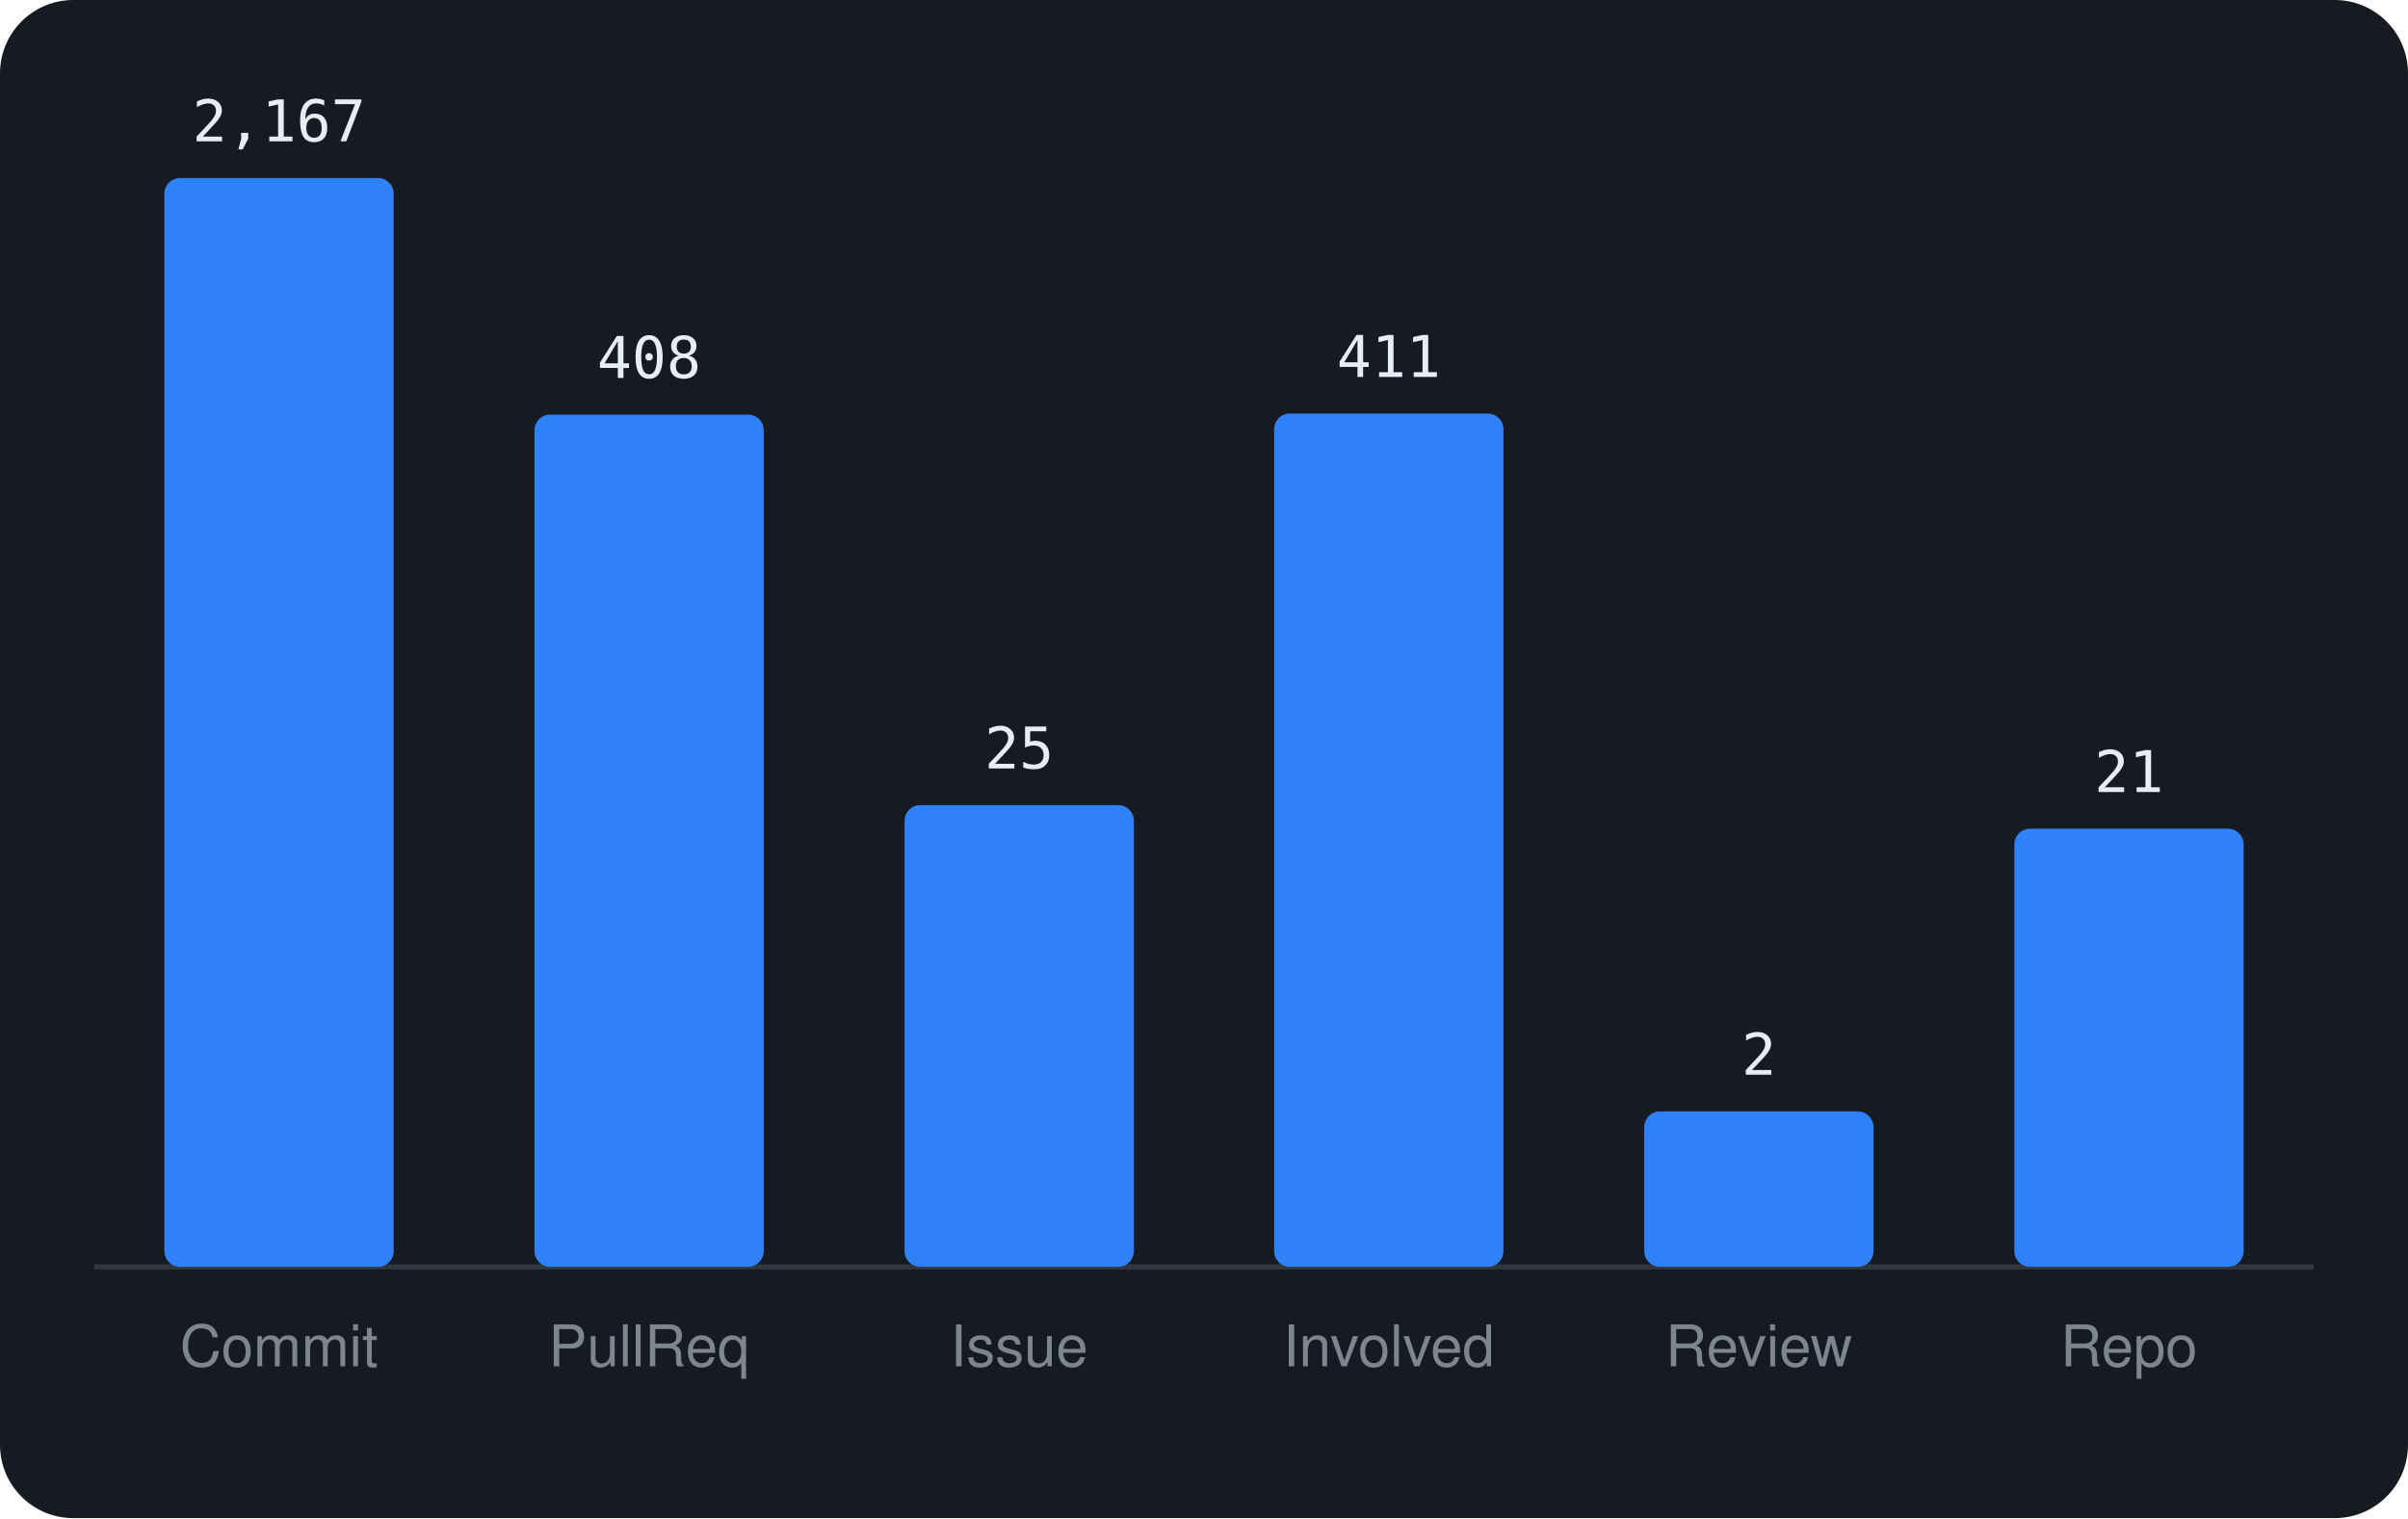
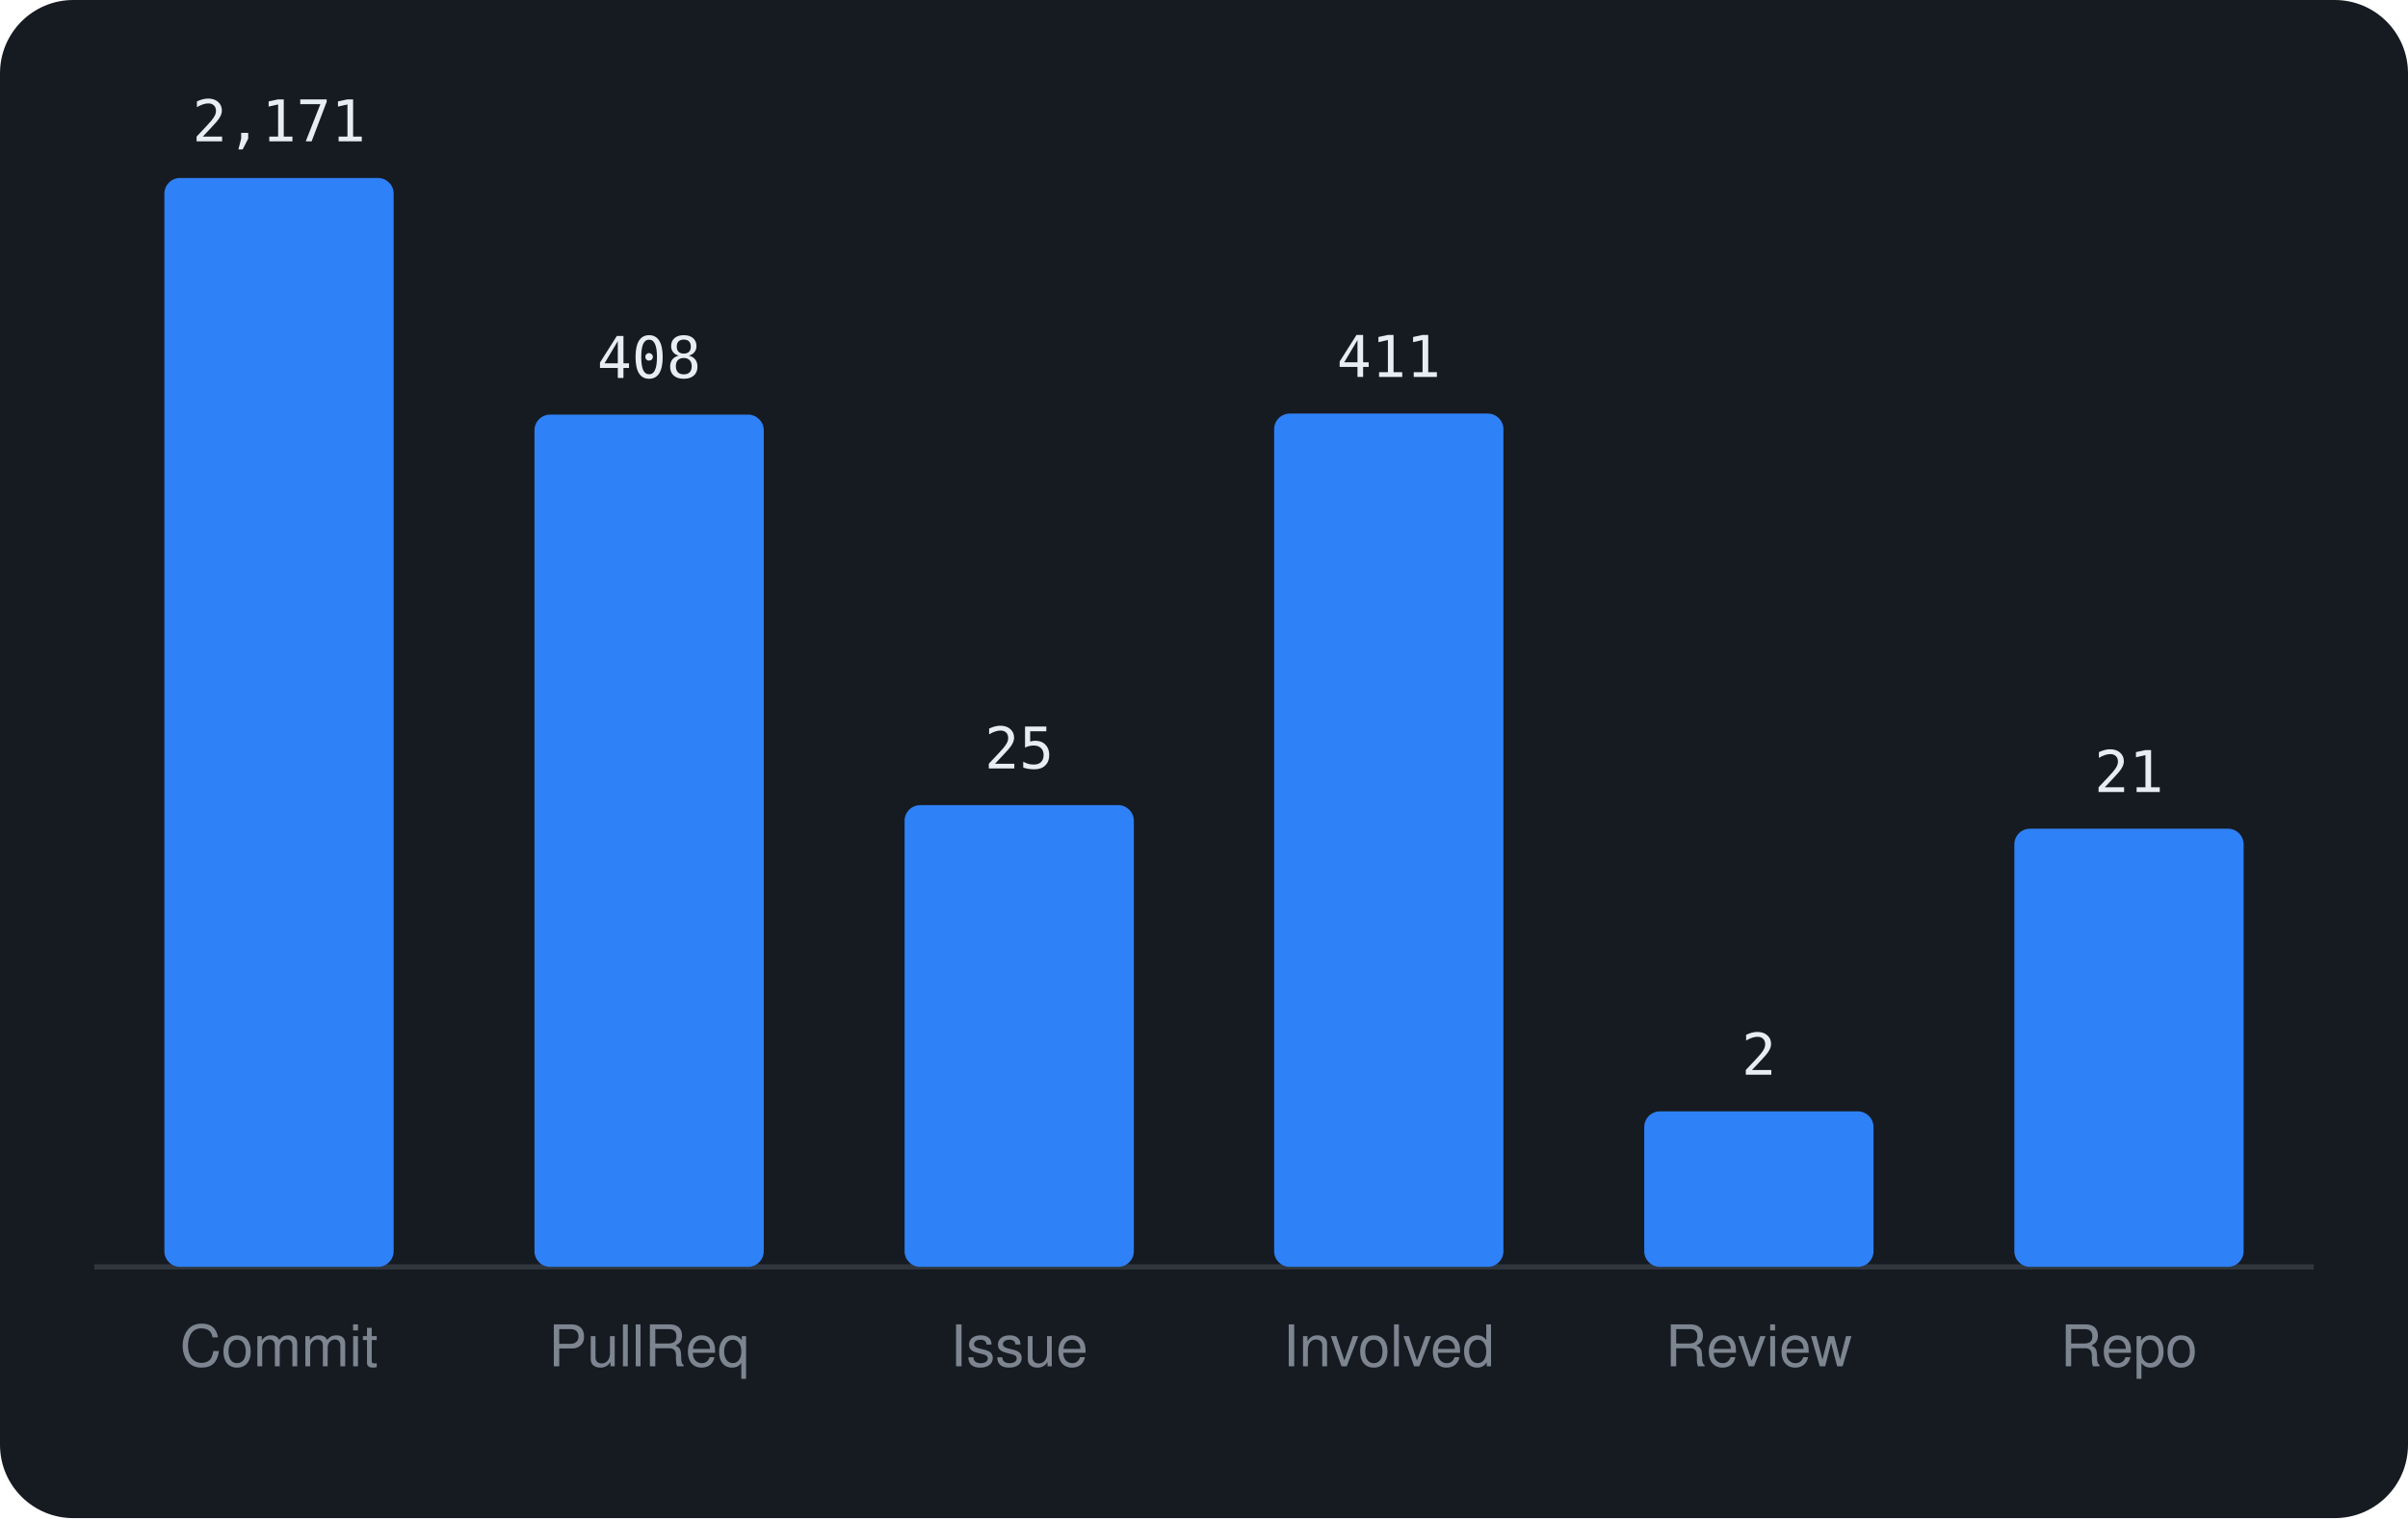
<svg xmlns="http://www.w3.org/2000/svg" viewBox="0 0 460 290" width="460" height="290" font-family="-apple-system,BlinkMacSystemFont,'Segoe UI',Helvetica,Arial,sans-serif">
  <rect width="460" height="290" rx="14" fill="#161b22" />
  <line x1="18" y1="242" x2="442" y2="242" stroke="#30363d" />
  <rect x="31.4" y="34.0" width="43.8" height="208.0" rx="3" fill="#2f81f7" />
-   <text x="53.3" y="27.0" text-anchor="middle" font-size="11" font-family="monospace" fill="#e6edf3">2,167</text>
+   <text x="53.3" y="27.0" text-anchor="middle" font-size="11" font-family="monospace" fill="#e6edf3">2,171</text>
  <text x="53.3" y="261" text-anchor="middle" font-size="11" fill="#7d8590">Commit</text>
  <rect x="102.1" y="79.2" width="43.8" height="162.8" rx="3" fill="#2f81f7" />
  <text x="124.0" y="72.2" text-anchor="middle" font-size="11" font-family="monospace" fill="#e6edf3">408</text>
  <text x="124.0" y="261" text-anchor="middle" font-size="11" fill="#7d8590">PullReq</text>
  <rect x="172.8" y="153.8" width="43.8" height="88.2" rx="3" fill="#2f81f7" />
  <text x="194.7" y="146.8" text-anchor="middle" font-size="11" font-family="monospace" fill="#e6edf3">25</text>
  <text x="194.7" y="261" text-anchor="middle" font-size="11" fill="#7d8590">Issue</text>
  <rect x="243.4" y="79.0" width="43.8" height="163.0" rx="3" fill="#2f81f7" />
  <text x="265.3" y="72.0" text-anchor="middle" font-size="11" font-family="monospace" fill="#e6edf3">411</text>
  <text x="265.3" y="261" text-anchor="middle" font-size="11" fill="#7d8590">Involved</text>
  <rect x="314.1" y="212.3" width="43.8" height="29.7" rx="3" fill="#2f81f7" />
  <text x="336.0" y="205.3" text-anchor="middle" font-size="11" font-family="monospace" fill="#e6edf3">2</text>
  <text x="336.0" y="261" text-anchor="middle" font-size="11" fill="#7d8590">Review</text>
  <rect x="384.8" y="158.3" width="43.8" height="83.7" rx="3" fill="#2f81f7" />
  <text x="406.7" y="151.3" text-anchor="middle" font-size="11" font-family="monospace" fill="#e6edf3">21</text>
  <text x="406.7" y="261" text-anchor="middle" font-size="11" fill="#7d8590">Repo</text>
</svg>
